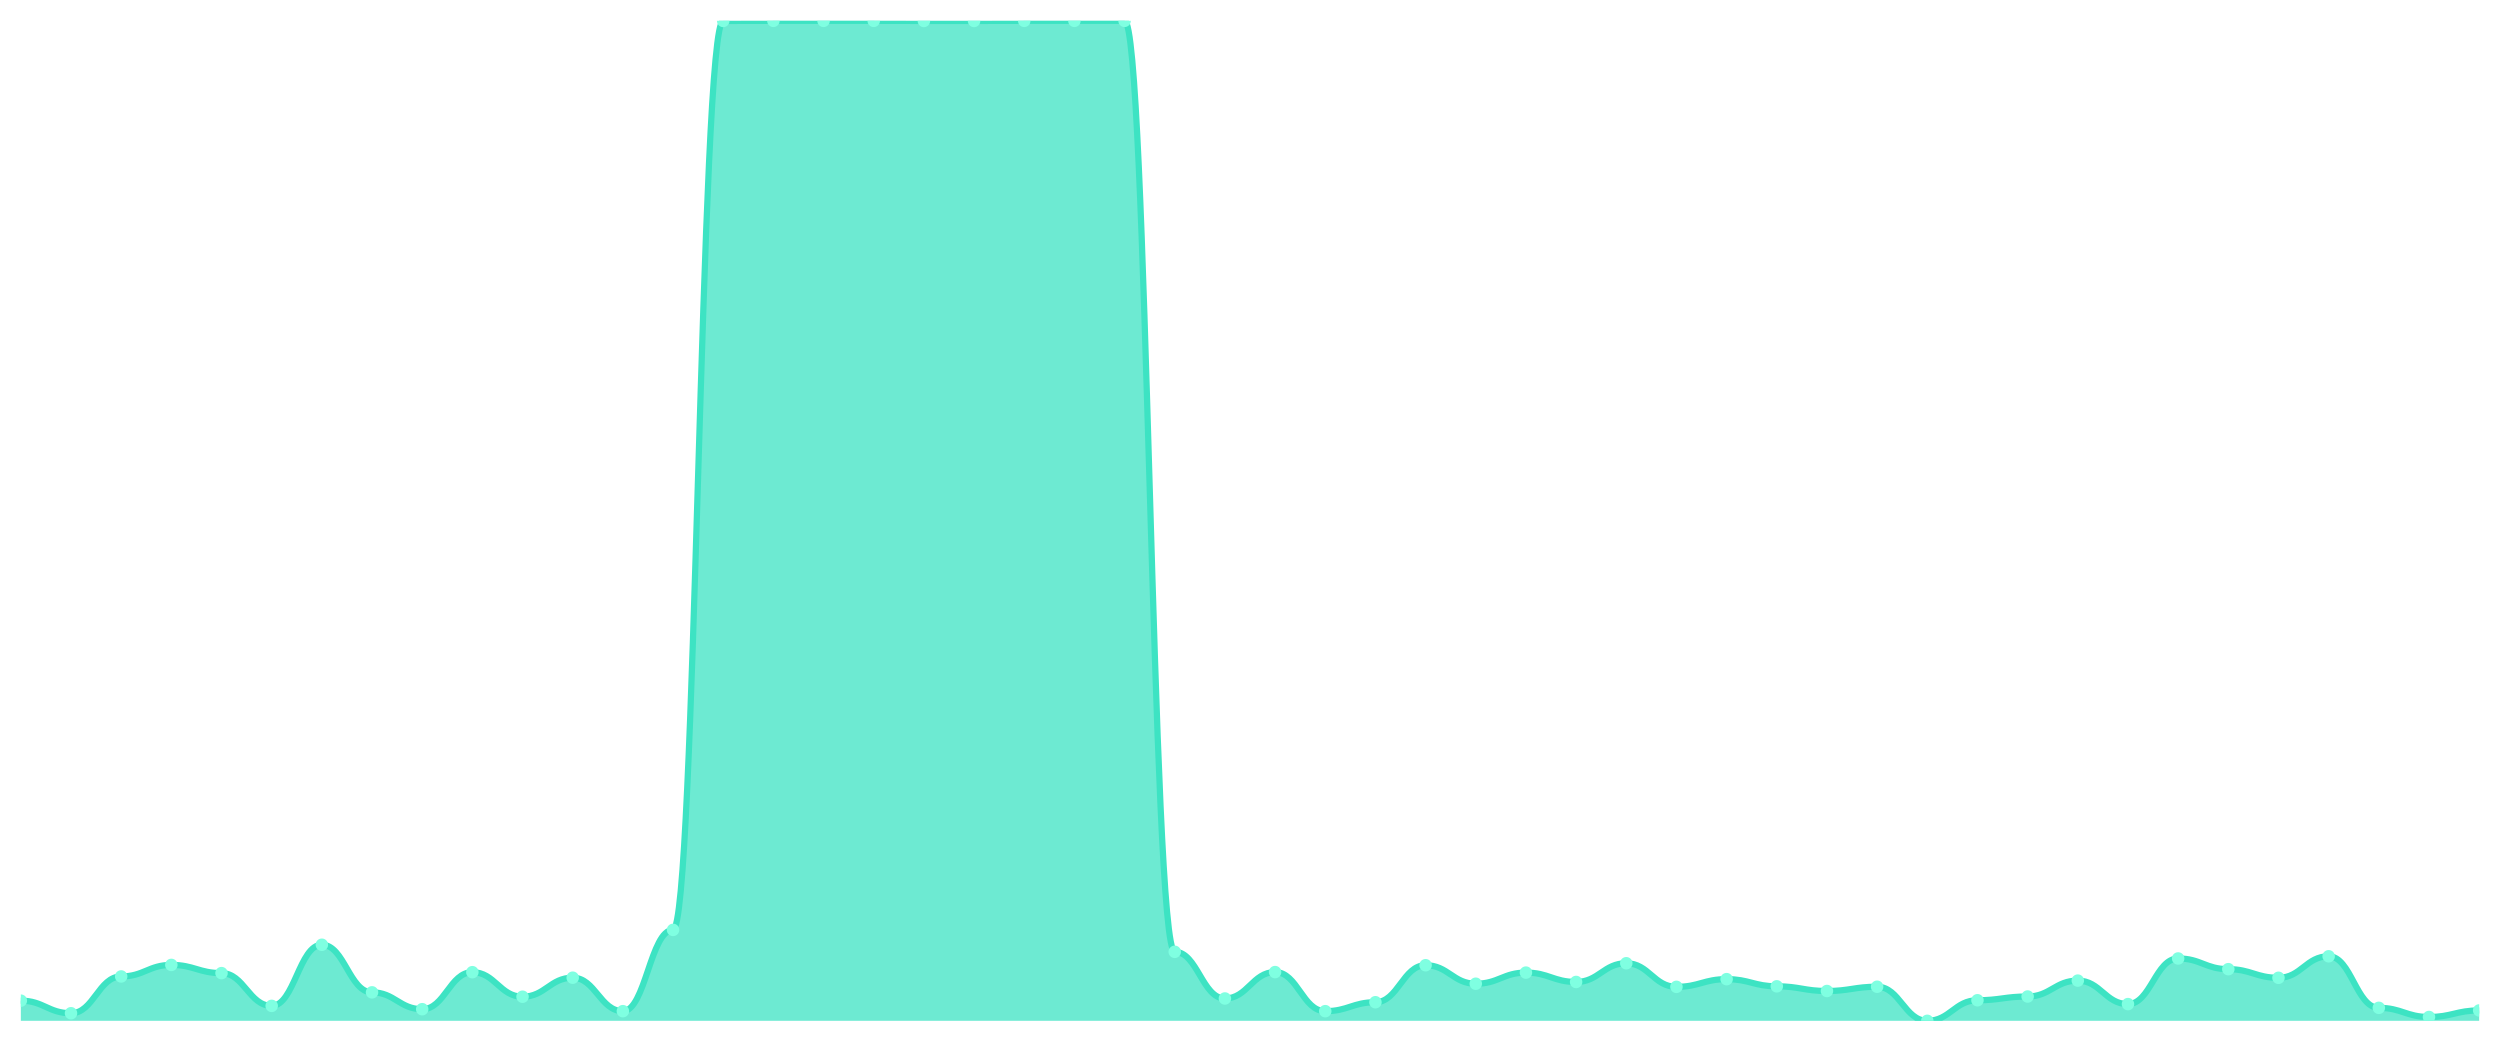
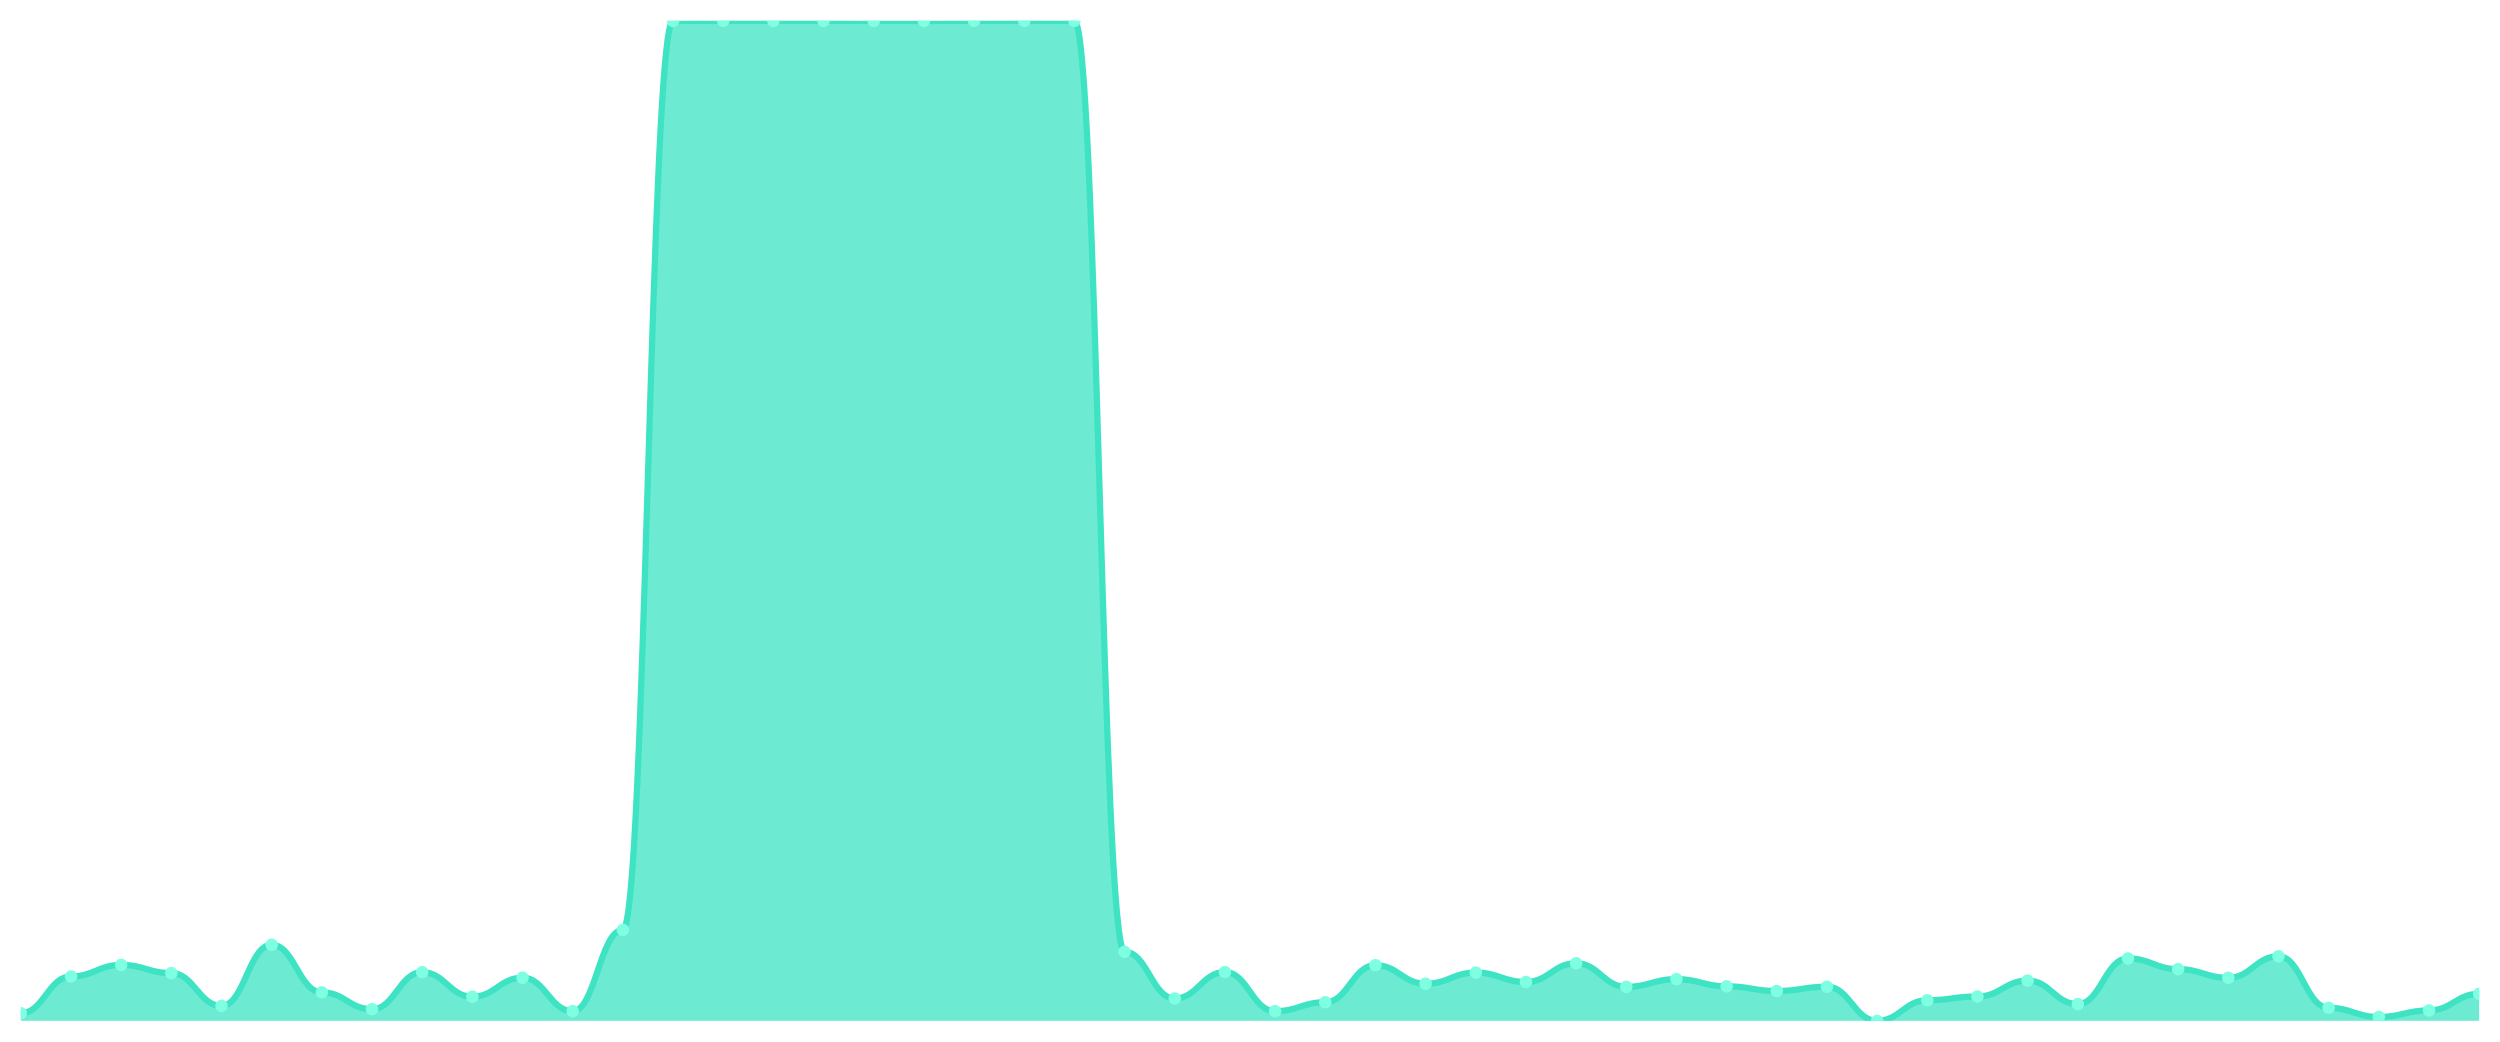
<svg xmlns="http://www.w3.org/2000/svg" viewBox="0 0 1200 500" width="1200" height="500">
  <defs>
    <clipPath id="c">
      <rect x="10" y="10" width="1180" height="480" />
    </clipPath>
  </defs>
  <rect width="1200" height="500" fill="none" />
  <g clip-path="url(#c)">
-     <path d="M 10,490 L 10,480.321 C 20.837,480.321 23.245,486.358 34.082,486.358 C 44.918,486.358 47.327,468.697 58.163,468.697 C 69,468.697 71.408,463.159 82.245,463.159 C 93.082,463.159 95.49,467.1 106.327,467.1 C 117.163,467.1 119.571,482.816 130.408,482.816 C 141.245,482.816 143.653,453.48 154.49,453.48 C 165.327,453.48 167.735,476.33 178.571,476.33 C 189.408,476.33 191.816,484.412 202.653,484.412 C 213.49,484.412 215.898,466.651 226.735,466.651 C 237.571,466.651 239.98,478.425 250.816,478.425 C 261.653,478.425 264.061,469.295 274.898,469.295 C 285.735,469.295 288.143,485.36 298.98,485.36 C 309.816,485.36 312.224,446.345 323.061,446.345 C 333.898,446.345 336.306,10.05 347.143,10.05 C 357.98,10.05 360.388,10 371.224,10 C 382.061,10 384.469,10 395.306,10 C 406.143,10 408.551,10 419.388,10 C 430.224,10 432.633,10.05 443.469,10.05 C 454.306,10.05 456.714,10.05 467.551,10.05 C 478.388,10.05 480.796,10 491.633,10 C 502.469,10 504.878,10 515.714,10 C 526.551,10 528.959,10 539.796,10 C 550.633,10 553.041,456.872 563.878,456.872 C 574.714,456.872 577.122,479.273 587.959,479.273 C 598.796,479.273 601.204,466.601 612.041,466.601 C 622.878,466.601 625.286,485.36 636.122,485.36 C 646.959,485.36 649.367,481.07 660.204,481.07 C 671.041,481.07 673.449,463.308 684.286,463.308 C 695.122,463.308 697.531,472.189 708.367,472.189 C 719.204,472.189 721.612,466.851 732.449,466.851 C 743.286,466.851 745.694,471.341 756.531,471.341 C 767.367,471.341 769.776,462.36 780.612,462.36 C 791.449,462.36 793.857,473.686 804.694,473.686 C 815.531,473.686 817.939,469.994 828.776,469.994 C 839.612,469.994 842.02,473.436 852.857,473.436 C 863.694,473.436 866.102,475.681 876.939,475.681 C 887.776,475.681 890.184,473.636 901.02,473.636 C 911.857,473.636 914.265,490 925.102,490 C 935.939,490 938.347,480.122 949.184,480.122 C 960.02,480.122 962.429,478.326 973.265,478.326 C 984.102,478.326 986.51,470.692 997.347,470.692 C 1008.184,470.692 1010.592,481.968 1021.429,481.968 C 1032.265,481.968 1034.673,460.065 1045.51,460.065 C 1056.347,460.065 1058.755,465.204 1069.592,465.204 C 1080.429,465.204 1082.837,469.345 1093.673,469.345 C 1104.51,469.345 1106.918,459.018 1117.755,459.018 C 1128.592,459.018 1131,483.764 1141.837,483.764 C 1152.673,483.764 1155.082,488.154 1165.918,488.154 C 1176.755,488.154 1179.163,485.011 1190,485.011 L 1190,490 Z" fill="rgba(61,227,195,0.75)" />
-     <path d="M 10,480.321 C 20.837,480.321 23.245,486.358 34.082,486.358 C 44.918,486.358 47.327,468.697 58.163,468.697 C 69,468.697 71.408,463.159 82.245,463.159 C 93.082,463.159 95.49,467.1 106.327,467.1 C 117.163,467.1 119.571,482.816 130.408,482.816 C 141.245,482.816 143.653,453.48 154.49,453.48 C 165.327,453.48 167.735,476.33 178.571,476.33 C 189.408,476.33 191.816,484.412 202.653,484.412 C 213.49,484.412 215.898,466.651 226.735,466.651 C 237.571,466.651 239.98,478.425 250.816,478.425 C 261.653,478.425 264.061,469.295 274.898,469.295 C 285.735,469.295 288.143,485.36 298.98,485.36 C 309.816,485.36 312.224,446.345 323.061,446.345 C 333.898,446.345 336.306,10.05 347.143,10.05 C 357.98,10.05 360.388,10 371.224,10 C 382.061,10 384.469,10 395.306,10 C 406.143,10 408.551,10 419.388,10 C 430.224,10 432.633,10.05 443.469,10.05 C 454.306,10.05 456.714,10.05 467.551,10.05 C 478.388,10.05 480.796,10 491.633,10 C 502.469,10 504.878,10 515.714,10 C 526.551,10 528.959,10 539.796,10 C 550.633,10 553.041,456.872 563.878,456.872 C 574.714,456.872 577.122,479.273 587.959,479.273 C 598.796,479.273 601.204,466.601 612.041,466.601 C 622.878,466.601 625.286,485.36 636.122,485.36 C 646.959,485.36 649.367,481.07 660.204,481.07 C 671.041,481.07 673.449,463.308 684.286,463.308 C 695.122,463.308 697.531,472.189 708.367,472.189 C 719.204,472.189 721.612,466.851 732.449,466.851 C 743.286,466.851 745.694,471.341 756.531,471.341 C 767.367,471.341 769.776,462.36 780.612,462.36 C 791.449,462.36 793.857,473.686 804.694,473.686 C 815.531,473.686 817.939,469.994 828.776,469.994 C 839.612,469.994 842.02,473.436 852.857,473.436 C 863.694,473.436 866.102,475.681 876.939,475.681 C 887.776,475.681 890.184,473.636 901.02,473.636 C 911.857,473.636 914.265,490 925.102,490 C 935.939,490 938.347,480.122 949.184,480.122 C 960.02,480.122 962.429,478.326 973.265,478.326 C 984.102,478.326 986.51,470.692 997.347,470.692 C 1008.184,470.692 1010.592,481.968 1021.429,481.968 C 1032.265,481.968 1034.673,460.065 1045.51,460.065 C 1056.347,460.065 1058.755,465.204 1069.592,465.204 C 1080.429,465.204 1082.837,469.345 1093.673,469.345 C 1104.51,469.345 1106.918,459.018 1117.755,459.018 C 1128.592,459.018 1131,483.764 1141.837,483.764 C 1152.673,483.764 1155.082,488.154 1165.918,488.154 C 1176.755,488.154 1179.163,485.011 1190,485.011" fill="none" stroke="#3de3c3" stroke-width="3" stroke-linecap="round" stroke-linejoin="round" />
-     <circle cx="10" cy="480.321" r="3" fill="#7fffe1" />
-     <circle cx="34.082" cy="486.358" r="3" fill="#7fffe1" />
-     <circle cx="58.163" cy="468.697" r="3" fill="#7fffe1" />
-     <circle cx="82.245" cy="463.159" r="3" fill="#7fffe1" />
-     <circle cx="106.327" cy="467.1" r="3" fill="#7fffe1" />
-     <circle cx="130.408" cy="482.816" r="3" fill="#7fffe1" />
-     <circle cx="154.49" cy="453.48" r="3" fill="#7fffe1" />
-     <circle cx="178.571" cy="476.33" r="3" fill="#7fffe1" />
-     <circle cx="202.653" cy="484.412" r="3" fill="#7fffe1" />
-     <circle cx="226.735" cy="466.651" r="3" fill="#7fffe1" />
-     <circle cx="250.816" cy="478.425" r="3" fill="#7fffe1" />
-     <circle cx="274.898" cy="469.295" r="3" fill="#7fffe1" />
-     <circle cx="298.98" cy="485.36" r="3" fill="#7fffe1" />
-     <circle cx="323.061" cy="446.345" r="3" fill="#7fffe1" />
-     <circle cx="347.143" cy="10.05" r="3" fill="#7fffe1" />
+     <path d="M 10,490 L 10,486.358 C 20.837,486.358 23.245,468.697 34.082,468.697 C 44.918,468.697 47.327,463.159 58.163,463.159 C 69,463.159 71.408,467.1 82.245,467.1 C 93.082,467.1 95.49,482.816 106.327,482.816 C 117.163,482.816 119.571,453.48 130.408,453.48 C 141.245,453.48 143.653,476.33 154.49,476.33 C 165.327,476.33 167.735,484.412 178.571,484.412 C 189.408,484.412 191.816,466.651 202.653,466.651 C 213.49,466.651 215.898,478.425 226.735,478.425 C 237.571,478.425 239.98,469.295 250.816,469.295 C 261.653,469.295 264.061,485.36 274.898,485.36 C 285.735,485.36 288.143,446.345 298.98,446.345 C 309.816,446.345 312.224,10.05 323.061,10.05 C 333.898,10.05 336.306,10 347.143,10 C 357.98,10 360.388,10 371.224,10 C 382.061,10 384.469,10 395.306,10 C 406.143,10 408.551,10.05 419.388,10.05 C 430.224,10.05 432.633,10.05 443.469,10.05 C 454.306,10.05 456.714,10 467.551,10 C 478.388,10 480.796,10 491.633,10 C 502.469,10 504.878,10 515.714,10 C 526.551,10 528.959,456.872 539.796,456.872 C 550.633,456.872 553.041,479.273 563.878,479.273 C 574.714,479.273 577.122,466.601 587.959,466.601 C 598.796,466.601 601.204,485.36 612.041,485.36 C 622.878,485.36 625.286,481.07 636.122,481.07 C 646.959,481.07 649.367,463.308 660.204,463.308 C 671.041,463.308 673.449,472.189 684.286,472.189 C 695.122,472.189 697.531,466.851 708.367,466.851 C 719.204,466.851 721.612,471.341 732.449,471.341 C 743.286,471.341 745.694,462.36 756.531,462.36 C 767.367,462.36 769.776,473.686 780.612,473.686 C 791.449,473.686 793.857,469.994 804.694,469.994 C 815.531,469.994 817.939,473.436 828.776,473.436 C 839.612,473.436 842.02,475.681 852.857,475.681 C 863.694,475.681 866.102,473.636 876.939,473.636 C 887.776,473.636 890.184,490 901.02,490 C 911.857,490 914.265,480.122 925.102,480.122 C 935.939,480.122 938.347,478.326 949.184,478.326 C 960.02,478.326 962.429,470.692 973.265,470.692 C 984.102,470.692 986.51,481.968 997.347,481.968 C 1008.184,481.968 1010.592,460.065 1021.429,460.065 C 1032.265,460.065 1034.673,465.204 1045.51,465.204 C 1056.347,465.204 1058.755,469.345 1069.592,469.345 C 1080.429,469.345 1082.837,459.018 1093.673,459.018 C 1104.51,459.018 1106.918,483.764 1117.755,483.764 C 1128.592,483.764 1131,488.154 1141.837,488.154 C 1152.673,488.154 1155.082,485.011 1165.918,485.011 C 1176.755,485.011 1179.163,477.028 1190,477.028 L 1190,490 Z" fill="rgba(61,227,195,0.75)" />
+     <path d="M 10,486.358 C 20.837,486.358 23.245,468.697 34.082,468.697 C 44.918,468.697 47.327,463.159 58.163,463.159 C 69,463.159 71.408,467.1 82.245,467.1 C 93.082,467.1 95.49,482.816 106.327,482.816 C 117.163,482.816 119.571,453.48 130.408,453.48 C 141.245,453.48 143.653,476.33 154.49,476.33 C 165.327,476.33 167.735,484.412 178.571,484.412 C 189.408,484.412 191.816,466.651 202.653,466.651 C 213.49,466.651 215.898,478.425 226.735,478.425 C 237.571,478.425 239.98,469.295 250.816,469.295 C 261.653,469.295 264.061,485.36 274.898,485.36 C 285.735,485.36 288.143,446.345 298.98,446.345 C 309.816,446.345 312.224,10.05 323.061,10.05 C 333.898,10.05 336.306,10 347.143,10 C 357.98,10 360.388,10 371.224,10 C 382.061,10 384.469,10 395.306,10 C 406.143,10 408.551,10.05 419.388,10.05 C 430.224,10.05 432.633,10.05 443.469,10.05 C 454.306,10.05 456.714,10 467.551,10 C 478.388,10 480.796,10 491.633,10 C 502.469,10 504.878,10 515.714,10 C 526.551,10 528.959,456.872 539.796,456.872 C 550.633,456.872 553.041,479.273 563.878,479.273 C 574.714,479.273 577.122,466.601 587.959,466.601 C 598.796,466.601 601.204,485.36 612.041,485.36 C 622.878,485.36 625.286,481.07 636.122,481.07 C 646.959,481.07 649.367,463.308 660.204,463.308 C 671.041,463.308 673.449,472.189 684.286,472.189 C 695.122,472.189 697.531,466.851 708.367,466.851 C 719.204,466.851 721.612,471.341 732.449,471.341 C 743.286,471.341 745.694,462.36 756.531,462.36 C 767.367,462.36 769.776,473.686 780.612,473.686 C 791.449,473.686 793.857,469.994 804.694,469.994 C 815.531,469.994 817.939,473.436 828.776,473.436 C 839.612,473.436 842.02,475.681 852.857,475.681 C 863.694,475.681 866.102,473.636 876.939,473.636 C 887.776,473.636 890.184,490 901.02,490 C 911.857,490 914.265,480.122 925.102,480.122 C 935.939,480.122 938.347,478.326 949.184,478.326 C 960.02,478.326 962.429,470.692 973.265,470.692 C 984.102,470.692 986.51,481.968 997.347,481.968 C 1008.184,481.968 1010.592,460.065 1021.429,460.065 C 1032.265,460.065 1034.673,465.204 1045.51,465.204 C 1056.347,465.204 1058.755,469.345 1069.592,469.345 C 1080.429,469.345 1082.837,459.018 1093.673,459.018 C 1104.51,459.018 1106.918,483.764 1117.755,483.764 C 1128.592,483.764 1131,488.154 1141.837,488.154 C 1152.673,488.154 1155.082,485.011 1165.918,485.011 C 1176.755,485.011 1179.163,477.028 1190,477.028" fill="none" stroke="#3de3c3" stroke-width="3" stroke-linecap="round" stroke-linejoin="round" />
+     <circle cx="10" cy="486.358" r="3" fill="#7fffe1" />
+     <circle cx="34.082" cy="468.697" r="3" fill="#7fffe1" />
+     <circle cx="58.163" cy="463.159" r="3" fill="#7fffe1" />
+     <circle cx="82.245" cy="467.1" r="3" fill="#7fffe1" />
+     <circle cx="106.327" cy="482.816" r="3" fill="#7fffe1" />
+     <circle cx="130.408" cy="453.48" r="3" fill="#7fffe1" />
+     <circle cx="154.49" cy="476.33" r="3" fill="#7fffe1" />
+     <circle cx="178.571" cy="484.412" r="3" fill="#7fffe1" />
+     <circle cx="202.653" cy="466.651" r="3" fill="#7fffe1" />
+     <circle cx="226.735" cy="478.425" r="3" fill="#7fffe1" />
+     <circle cx="250.816" cy="469.295" r="3" fill="#7fffe1" />
+     <circle cx="274.898" cy="485.36" r="3" fill="#7fffe1" />
+     <circle cx="298.98" cy="446.345" r="3" fill="#7fffe1" />
+     <circle cx="323.061" cy="10.05" r="3" fill="#7fffe1" />
+     <circle cx="347.143" cy="10" r="3" fill="#7fffe1" />
    <circle cx="371.224" cy="10" r="3" fill="#7fffe1" />
    <circle cx="395.306" cy="10" r="3" fill="#7fffe1" />
-     <circle cx="419.388" cy="10" r="3" fill="#7fffe1" />
+     <circle cx="419.388" cy="10.05" r="3" fill="#7fffe1" />
    <circle cx="443.469" cy="10.05" r="3" fill="#7fffe1" />
-     <circle cx="467.551" cy="10.05" r="3" fill="#7fffe1" />
+     <circle cx="467.551" cy="10" r="3" fill="#7fffe1" />
    <circle cx="491.633" cy="10" r="3" fill="#7fffe1" />
    <circle cx="515.714" cy="10" r="3" fill="#7fffe1" />
-     <circle cx="539.796" cy="10" r="3" fill="#7fffe1" />
-     <circle cx="563.878" cy="456.872" r="3" fill="#7fffe1" />
-     <circle cx="587.959" cy="479.273" r="3" fill="#7fffe1" />
-     <circle cx="612.041" cy="466.601" r="3" fill="#7fffe1" />
-     <circle cx="636.122" cy="485.36" r="3" fill="#7fffe1" />
-     <circle cx="660.204" cy="481.07" r="3" fill="#7fffe1" />
-     <circle cx="684.286" cy="463.308" r="3" fill="#7fffe1" />
-     <circle cx="708.367" cy="472.189" r="3" fill="#7fffe1" />
-     <circle cx="732.449" cy="466.851" r="3" fill="#7fffe1" />
-     <circle cx="756.531" cy="471.341" r="3" fill="#7fffe1" />
-     <circle cx="780.612" cy="462.36" r="3" fill="#7fffe1" />
-     <circle cx="804.694" cy="473.686" r="3" fill="#7fffe1" />
-     <circle cx="828.776" cy="469.994" r="3" fill="#7fffe1" />
-     <circle cx="852.857" cy="473.436" r="3" fill="#7fffe1" />
-     <circle cx="876.939" cy="475.681" r="3" fill="#7fffe1" />
-     <circle cx="901.02" cy="473.636" r="3" fill="#7fffe1" />
-     <circle cx="925.102" cy="490" r="3" fill="#7fffe1" />
-     <circle cx="949.184" cy="480.122" r="3" fill="#7fffe1" />
-     <circle cx="973.265" cy="478.326" r="3" fill="#7fffe1" />
-     <circle cx="997.347" cy="470.692" r="3" fill="#7fffe1" />
-     <circle cx="1021.429" cy="481.968" r="3" fill="#7fffe1" />
-     <circle cx="1045.51" cy="460.065" r="3" fill="#7fffe1" />
-     <circle cx="1069.592" cy="465.204" r="3" fill="#7fffe1" />
-     <circle cx="1093.673" cy="469.345" r="3" fill="#7fffe1" />
-     <circle cx="1117.755" cy="459.018" r="3" fill="#7fffe1" />
-     <circle cx="1141.837" cy="483.764" r="3" fill="#7fffe1" />
-     <circle cx="1165.918" cy="488.154" r="3" fill="#7fffe1" />
-     <circle cx="1190" cy="485.011" r="3" fill="#7fffe1" />
+     <circle cx="539.796" cy="456.872" r="3" fill="#7fffe1" />
+     <circle cx="563.878" cy="479.273" r="3" fill="#7fffe1" />
+     <circle cx="587.959" cy="466.601" r="3" fill="#7fffe1" />
+     <circle cx="612.041" cy="485.36" r="3" fill="#7fffe1" />
+     <circle cx="636.122" cy="481.07" r="3" fill="#7fffe1" />
+     <circle cx="660.204" cy="463.308" r="3" fill="#7fffe1" />
+     <circle cx="684.286" cy="472.189" r="3" fill="#7fffe1" />
+     <circle cx="708.367" cy="466.851" r="3" fill="#7fffe1" />
+     <circle cx="732.449" cy="471.341" r="3" fill="#7fffe1" />
+     <circle cx="756.531" cy="462.36" r="3" fill="#7fffe1" />
+     <circle cx="780.612" cy="473.686" r="3" fill="#7fffe1" />
+     <circle cx="804.694" cy="469.994" r="3" fill="#7fffe1" />
+     <circle cx="828.776" cy="473.436" r="3" fill="#7fffe1" />
+     <circle cx="852.857" cy="475.681" r="3" fill="#7fffe1" />
+     <circle cx="876.939" cy="473.636" r="3" fill="#7fffe1" />
+     <circle cx="901.02" cy="490" r="3" fill="#7fffe1" />
+     <circle cx="925.102" cy="480.122" r="3" fill="#7fffe1" />
+     <circle cx="949.184" cy="478.326" r="3" fill="#7fffe1" />
+     <circle cx="973.265" cy="470.692" r="3" fill="#7fffe1" />
+     <circle cx="997.347" cy="481.968" r="3" fill="#7fffe1" />
+     <circle cx="1021.429" cy="460.065" r="3" fill="#7fffe1" />
+     <circle cx="1045.51" cy="465.204" r="3" fill="#7fffe1" />
+     <circle cx="1069.592" cy="469.345" r="3" fill="#7fffe1" />
+     <circle cx="1093.673" cy="459.018" r="3" fill="#7fffe1" />
+     <circle cx="1117.755" cy="483.764" r="3" fill="#7fffe1" />
+     <circle cx="1141.837" cy="488.154" r="3" fill="#7fffe1" />
+     <circle cx="1165.918" cy="485.011" r="3" fill="#7fffe1" />
+     <circle cx="1190" cy="477.028" r="3" fill="#7fffe1" />
  </g>
</svg>
